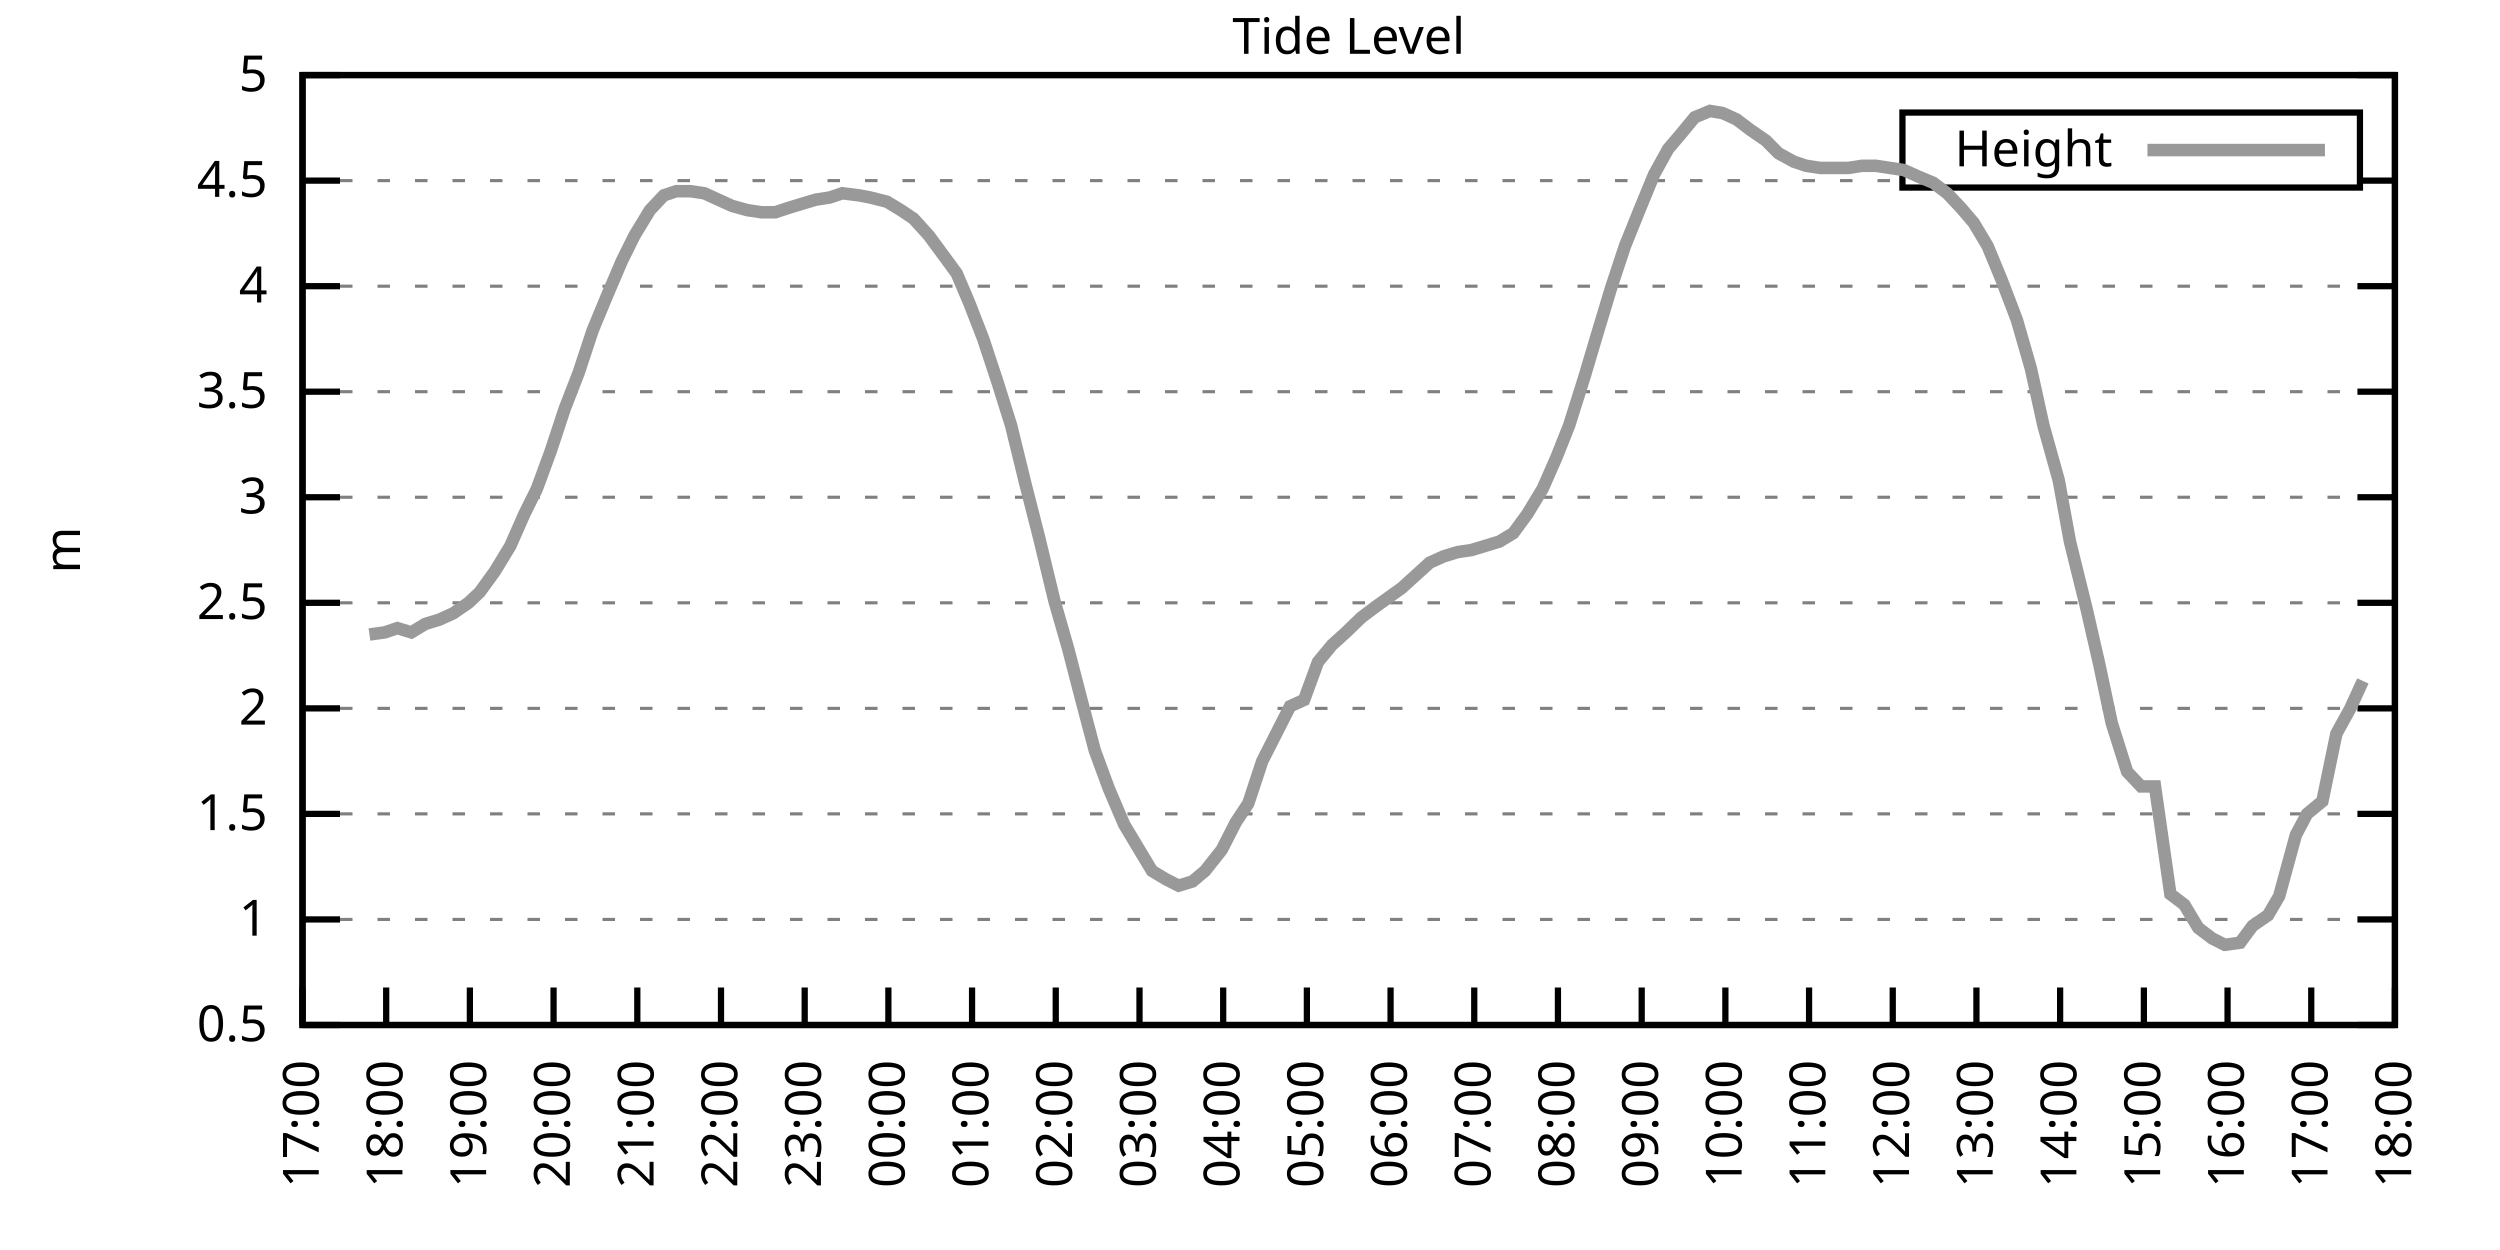
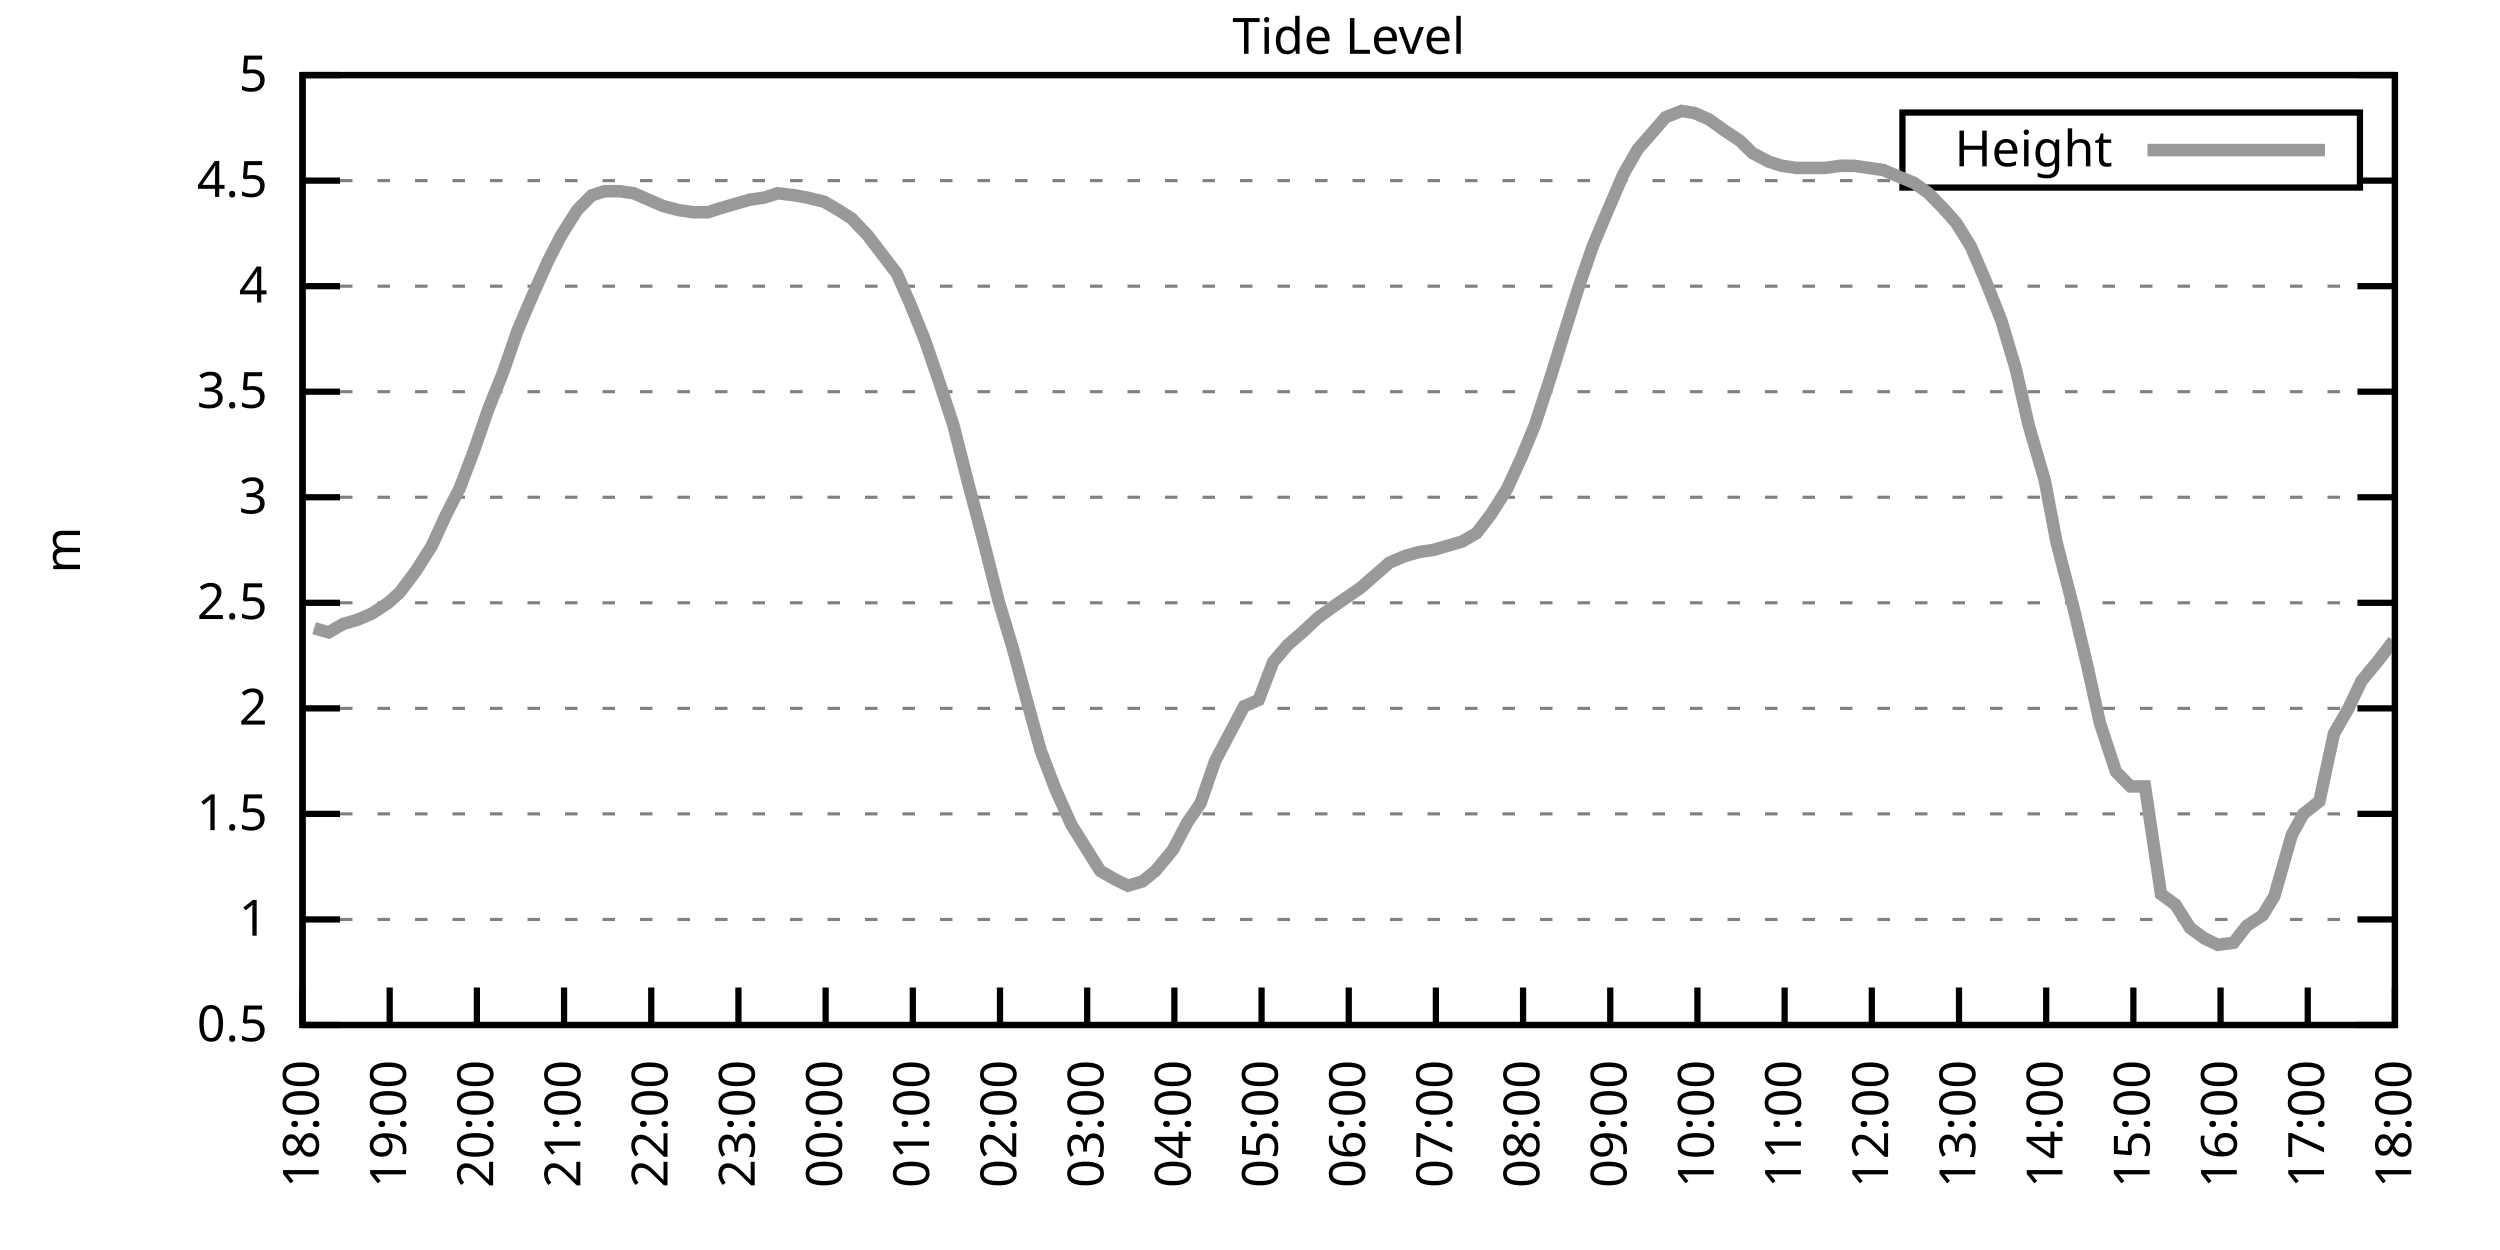
<svg xmlns="http://www.w3.org/2000/svg" xmlns:xlink="http://www.w3.org/1999/xlink" width="400" height="200" viewBox="0 0 400 200">
  <g id="gnuplot_canvas">
    <rect x="0" y="0" width="400" height="200" fill="none" />
    <defs>
      <circle id="gpDot" r="0.5" stroke-width="0.5" stroke="currentColor" />
      <path id="gpPt0" stroke-width="0.333" stroke="currentColor" d="M-1,0 h2 M0,-1 v2" />
      <path id="gpPt1" stroke-width="0.333" stroke="currentColor" d="M-1,-1 L1,1 M1,-1 L-1,1" />
      <path id="gpPt2" stroke-width="0.333" stroke="currentColor" d="M-1,0 L1,0 M0,-1 L0,1 M-1,-1 L1,1 M-1,1 L1,-1" />
      <rect id="gpPt3" stroke-width="0.333" stroke="currentColor" x="-1" y="-1" width="2" height="2" />
      <rect id="gpPt4" stroke-width="0.333" stroke="currentColor" fill="currentColor" x="-1" y="-1" width="2" height="2" />
      <circle id="gpPt5" stroke-width="0.333" stroke="currentColor" cx="0" cy="0" r="1" />
      <use xlink:href="#gpPt5" id="gpPt6" fill="currentColor" stroke="none" />
      <path id="gpPt7" stroke-width="0.333" stroke="currentColor" d="M0,-1.33 L-1.33,0.67 L1.33,0.67 z" />
      <use xlink:href="#gpPt7" id="gpPt8" fill="currentColor" stroke="none" />
      <use xlink:href="#gpPt7" id="gpPt9" stroke="currentColor" transform="rotate(180)" />
      <use xlink:href="#gpPt9" id="gpPt10" fill="currentColor" stroke="none" />
      <use xlink:href="#gpPt3" id="gpPt11" stroke="currentColor" transform="rotate(45)" />
      <use xlink:href="#gpPt11" id="gpPt12" fill="currentColor" stroke="none" />
      <path id="gpPt13" stroke-width="0.333" stroke="currentColor" d="M0,1.330 L1.265,0.411 L0.782,-1.067 L-0.782,-1.076 L-1.265,0.411 z" />
      <use xlink:href="#gpPt13" id="gpPt14" fill="currentColor" stroke="none" />
      <filter id="textbox" filterUnits="objectBoundingBox" x="0" y="0" height="1" width="1">
        <feFlood flood-color="white" flood-opacity="1" result="bgnd" />
        <feComposite in="SourceGraphic" in2="bgnd" operator="atop" />
      </filter>
      <filter id="greybox" filterUnits="objectBoundingBox" x="0" y="0" height="1" width="1">
        <feFlood flood-color="lightgrey" flood-opacity="1" result="grey" />
        <feComposite in="SourceGraphic" in2="grey" operator="atop" />
      </filter>
    </defs>
    <g fill="none" color="white" stroke="currentColor" stroke-width="1.00" stroke-linecap="butt" stroke-linejoin="miter">
</g>
    <g fill="none" color="black" stroke="currentColor" stroke-width="1.00" stroke-linecap="butt" stroke-linejoin="miter">
      <g stroke="none" shape-rendering="crispEdges">
        <polygon fill="rgb(255, 255, 255)" points="48.40,164.00 383.18,164.00 383.18,12.02 48.40,12.02 " />
      </g>
    </g>
    <g fill="none" color="black" stroke="currentColor" stroke-width="1.00" stroke-linecap="butt" stroke-linejoin="miter">
</g>
    <g fill="none" color="black" stroke="black" stroke-width="0.50" stroke-linecap="butt" stroke-linejoin="miter">
</g>
    <g fill="none" color="gray" stroke="currentColor" stroke-width="0.50" stroke-linecap="butt" stroke-linejoin="miter">
      <path stroke="gray" stroke-dasharray="2,4" class="gridline" d="M48.40,164.00 L383.19,164.00  " />
    </g>
    <g fill="none" color="gray" stroke="gray" stroke-width="1.00" stroke-linecap="butt" stroke-linejoin="miter">
</g>
    <g fill="none" color="black" stroke="currentColor" stroke-width="1.00" stroke-linecap="butt" stroke-linejoin="miter">
      <path stroke="black" d="M48.40,164.00 L54.40,164.00 M383.19,164.00 L377.19,164.00  " />
      <g transform="translate(42.80,166.60)" stroke="none" fill="black" font-family="Sans" font-size="8.00" text-anchor="end">
        <text>
          <tspan font-family="Sans"> 0.5</tspan>
        </text>
      </g>
    </g>
    <g fill="none" color="black" stroke="currentColor" stroke-width="1.00" stroke-linecap="butt" stroke-linejoin="miter">
</g>
    <g fill="none" color="black" stroke="black" stroke-width="0.50" stroke-linecap="butt" stroke-linejoin="miter">
</g>
    <g fill="none" color="gray" stroke="currentColor" stroke-width="0.50" stroke-linecap="butt" stroke-linejoin="miter">
      <path stroke="gray" stroke-dasharray="2,4" class="gridline" d="M48.40,147.11 L383.19,147.11  " />
    </g>
    <g fill="none" color="gray" stroke="gray" stroke-width="1.00" stroke-linecap="butt" stroke-linejoin="miter">
</g>
    <g fill="none" color="black" stroke="currentColor" stroke-width="1.00" stroke-linecap="butt" stroke-linejoin="miter">
      <path stroke="black" d="M48.40,147.11 L54.40,147.11 M383.19,147.11 L377.19,147.11  " />
      <g transform="translate(42.80,149.71)" stroke="none" fill="black" font-family="Sans" font-size="8.00" text-anchor="end">
        <text>
          <tspan font-family="Sans"> 1</tspan>
        </text>
      </g>
    </g>
    <g fill="none" color="black" stroke="currentColor" stroke-width="1.00" stroke-linecap="butt" stroke-linejoin="miter">
</g>
    <g fill="none" color="black" stroke="black" stroke-width="0.50" stroke-linecap="butt" stroke-linejoin="miter">
</g>
    <g fill="none" color="gray" stroke="currentColor" stroke-width="0.50" stroke-linecap="butt" stroke-linejoin="miter">
      <path stroke="gray" stroke-dasharray="2,4" class="gridline" d="M48.40,130.22 L383.19,130.22  " />
    </g>
    <g fill="none" color="gray" stroke="gray" stroke-width="1.00" stroke-linecap="butt" stroke-linejoin="miter">
</g>
    <g fill="none" color="black" stroke="currentColor" stroke-width="1.00" stroke-linecap="butt" stroke-linejoin="miter">
      <path stroke="black" d="M48.40,130.22 L54.40,130.22 M383.19,130.22 L377.19,130.22  " />
      <g transform="translate(42.80,132.82)" stroke="none" fill="black" font-family="Sans" font-size="8.00" text-anchor="end">
        <text>
          <tspan font-family="Sans"> 1.5</tspan>
        </text>
      </g>
    </g>
    <g fill="none" color="black" stroke="currentColor" stroke-width="1.00" stroke-linecap="butt" stroke-linejoin="miter">
</g>
    <g fill="none" color="black" stroke="black" stroke-width="0.50" stroke-linecap="butt" stroke-linejoin="miter">
</g>
    <g fill="none" color="gray" stroke="currentColor" stroke-width="0.50" stroke-linecap="butt" stroke-linejoin="miter">
      <path stroke="gray" stroke-dasharray="2,4" class="gridline" d="M48.40,113.34 L383.19,113.34  " />
    </g>
    <g fill="none" color="gray" stroke="gray" stroke-width="1.00" stroke-linecap="butt" stroke-linejoin="miter">
</g>
    <g fill="none" color="black" stroke="currentColor" stroke-width="1.00" stroke-linecap="butt" stroke-linejoin="miter">
      <path stroke="black" d="M48.40,113.34 L54.40,113.34 M383.19,113.34 L377.19,113.34  " />
      <g transform="translate(42.80,115.94)" stroke="none" fill="black" font-family="Sans" font-size="8.00" text-anchor="end">
        <text>
          <tspan font-family="Sans"> 2</tspan>
        </text>
      </g>
    </g>
    <g fill="none" color="black" stroke="currentColor" stroke-width="1.00" stroke-linecap="butt" stroke-linejoin="miter">
</g>
    <g fill="none" color="black" stroke="black" stroke-width="0.50" stroke-linecap="butt" stroke-linejoin="miter">
</g>
    <g fill="none" color="gray" stroke="currentColor" stroke-width="0.50" stroke-linecap="butt" stroke-linejoin="miter">
      <path stroke="gray" stroke-dasharray="2,4" class="gridline" d="M48.40,96.45 L383.19,96.45  " />
    </g>
    <g fill="none" color="gray" stroke="gray" stroke-width="1.00" stroke-linecap="butt" stroke-linejoin="miter">
</g>
    <g fill="none" color="black" stroke="currentColor" stroke-width="1.00" stroke-linecap="butt" stroke-linejoin="miter">
      <path stroke="black" d="M48.40,96.45 L54.40,96.45 M383.19,96.45 L377.19,96.45  " />
      <g transform="translate(42.80,99.05)" stroke="none" fill="black" font-family="Sans" font-size="8.00" text-anchor="end">
        <text>
          <tspan font-family="Sans"> 2.5</tspan>
        </text>
      </g>
    </g>
    <g fill="none" color="black" stroke="currentColor" stroke-width="1.00" stroke-linecap="butt" stroke-linejoin="miter">
</g>
    <g fill="none" color="black" stroke="black" stroke-width="0.50" stroke-linecap="butt" stroke-linejoin="miter">
</g>
    <g fill="none" color="gray" stroke="currentColor" stroke-width="0.50" stroke-linecap="butt" stroke-linejoin="miter">
      <path stroke="gray" stroke-dasharray="2,4" class="gridline" d="M48.40,79.56 L383.19,79.56  " />
    </g>
    <g fill="none" color="gray" stroke="gray" stroke-width="1.00" stroke-linecap="butt" stroke-linejoin="miter">
</g>
    <g fill="none" color="black" stroke="currentColor" stroke-width="1.00" stroke-linecap="butt" stroke-linejoin="miter">
      <path stroke="black" d="M48.40,79.56 L54.40,79.56 M383.19,79.56 L377.19,79.56  " />
      <g transform="translate(42.80,82.16)" stroke="none" fill="black" font-family="Sans" font-size="8.00" text-anchor="end">
        <text>
          <tspan font-family="Sans"> 3</tspan>
        </text>
      </g>
    </g>
    <g fill="none" color="black" stroke="currentColor" stroke-width="1.00" stroke-linecap="butt" stroke-linejoin="miter">
</g>
    <g fill="none" color="black" stroke="black" stroke-width="0.50" stroke-linecap="butt" stroke-linejoin="miter">
</g>
    <g fill="none" color="gray" stroke="currentColor" stroke-width="0.50" stroke-linecap="butt" stroke-linejoin="miter">
      <path stroke="gray" stroke-dasharray="2,4" class="gridline" d="M48.40,62.67 L383.19,62.67  " />
    </g>
    <g fill="none" color="gray" stroke="gray" stroke-width="1.00" stroke-linecap="butt" stroke-linejoin="miter">
</g>
    <g fill="none" color="black" stroke="currentColor" stroke-width="1.00" stroke-linecap="butt" stroke-linejoin="miter">
      <path stroke="black" d="M48.40,62.67 L54.40,62.67 M383.19,62.67 L377.19,62.67  " />
      <g transform="translate(42.80,65.27)" stroke="none" fill="black" font-family="Sans" font-size="8.00" text-anchor="end">
        <text>
          <tspan font-family="Sans"> 3.5</tspan>
        </text>
      </g>
    </g>
    <g fill="none" color="black" stroke="currentColor" stroke-width="1.00" stroke-linecap="butt" stroke-linejoin="miter">
</g>
    <g fill="none" color="black" stroke="black" stroke-width="0.50" stroke-linecap="butt" stroke-linejoin="miter">
</g>
    <g fill="none" color="gray" stroke="currentColor" stroke-width="0.50" stroke-linecap="butt" stroke-linejoin="miter">
      <path stroke="gray" stroke-dasharray="2,4" class="gridline" d="M48.40,45.79 L383.19,45.79  " />
    </g>
    <g fill="none" color="gray" stroke="gray" stroke-width="1.00" stroke-linecap="butt" stroke-linejoin="miter">
</g>
    <g fill="none" color="black" stroke="currentColor" stroke-width="1.00" stroke-linecap="butt" stroke-linejoin="miter">
      <path stroke="black" d="M48.40,45.79 L54.40,45.79 M383.19,45.79 L377.19,45.79  " />
      <g transform="translate(42.80,48.39)" stroke="none" fill="black" font-family="Sans" font-size="8.00" text-anchor="end">
        <text>
          <tspan font-family="Sans"> 4</tspan>
        </text>
      </g>
    </g>
    <g fill="none" color="black" stroke="currentColor" stroke-width="1.00" stroke-linecap="butt" stroke-linejoin="miter">
</g>
    <g fill="none" color="black" stroke="black" stroke-width="0.50" stroke-linecap="butt" stroke-linejoin="miter">
</g>
    <g fill="none" color="gray" stroke="currentColor" stroke-width="0.50" stroke-linecap="butt" stroke-linejoin="miter">
      <path stroke="gray" stroke-dasharray="2,4" class="gridline" d="M48.40,28.90 L304.39,28.90 M377.59,28.90 L383.19,28.90  " />
    </g>
    <g fill="none" color="gray" stroke="gray" stroke-width="1.00" stroke-linecap="butt" stroke-linejoin="miter">
</g>
    <g fill="none" color="black" stroke="currentColor" stroke-width="1.00" stroke-linecap="butt" stroke-linejoin="miter">
      <path stroke="black" d="M48.40,28.90 L54.40,28.90 M383.19,28.90 L377.19,28.90  " />
      <g transform="translate(42.80,31.50)" stroke="none" fill="black" font-family="Sans" font-size="8.00" text-anchor="end">
        <text>
          <tspan font-family="Sans"> 4.5</tspan>
        </text>
      </g>
    </g>
    <g fill="none" color="black" stroke="currentColor" stroke-width="1.00" stroke-linecap="butt" stroke-linejoin="miter">
</g>
    <g fill="none" color="black" stroke="black" stroke-width="0.50" stroke-linecap="butt" stroke-linejoin="miter">
</g>
    <g fill="none" color="gray" stroke="currentColor" stroke-width="0.50" stroke-linecap="butt" stroke-linejoin="miter">
      <path stroke="gray" stroke-dasharray="2,4" class="gridline" d="M48.40,12.01 L383.19,12.01  " />
    </g>
    <g fill="none" color="gray" stroke="gray" stroke-width="1.00" stroke-linecap="butt" stroke-linejoin="miter">
</g>
    <g fill="none" color="black" stroke="currentColor" stroke-width="1.00" stroke-linecap="butt" stroke-linejoin="miter">
      <path stroke="black" d="M48.40,12.01 L54.40,12.01 M383.19,12.01 L377.19,12.01  " />
      <g transform="translate(42.80,14.61)" stroke="none" fill="black" font-family="Sans" font-size="8.00" text-anchor="end">
        <text>
          <tspan font-family="Sans"> 5</tspan>
        </text>
      </g>
    </g>
    <g fill="none" color="black" stroke="currentColor" stroke-width="1.00" stroke-linecap="butt" stroke-linejoin="miter">
      <path stroke="black" d="M48.40,164.00 L48.40,158.00  " />
      <g transform="translate(51.00,169.60) rotate(270.00)" stroke="none" fill="black" font-family="Sans" font-size="8.00" text-anchor="end">
        <text>
-           <tspan font-family="Sans">17:00</tspan>
-         </text>
-       </g>
-     </g>
-     <g fill="none" color="black" stroke="currentColor" stroke-width="1.00" stroke-linecap="butt" stroke-linejoin="miter">
-       <path stroke="black" d="M61.79,164.00 L61.79,158.00  " />
-       <g transform="translate(64.39,169.60) rotate(270.00)" stroke="none" fill="black" font-family="Sans" font-size="8.00" text-anchor="end">
-         <text>
          <tspan font-family="Sans">18:00</tspan>
        </text>
      </g>
    </g>
    <g fill="none" color="black" stroke="currentColor" stroke-width="1.00" stroke-linecap="butt" stroke-linejoin="miter">
-       <path stroke="black" d="M75.18,164.00 L75.18,158.00  " />
-       <g transform="translate(77.78,169.60) rotate(270.00)" stroke="none" fill="black" font-family="Sans" font-size="8.00" text-anchor="end">
+       <path stroke="black" d="M62.35,164.00 L62.35,158.00  " />
+       <g transform="translate(64.95,169.60) rotate(270.00)" stroke="none" fill="black" font-family="Sans" font-size="8.00" text-anchor="end">
        <text>
          <tspan font-family="Sans">19:00</tspan>
        </text>
      </g>
    </g>
    <g fill="none" color="black" stroke="currentColor" stroke-width="1.00" stroke-linecap="butt" stroke-linejoin="miter">
-       <path stroke="black" d="M88.57,164.00 L88.57,158.00  " />
-       <g transform="translate(91.17,169.60) rotate(270.00)" stroke="none" fill="black" font-family="Sans" font-size="8.00" text-anchor="end">
+       <path stroke="black" d="M76.30,164.00 L76.30,158.00  " />
+       <g transform="translate(78.90,169.60) rotate(270.00)" stroke="none" fill="black" font-family="Sans" font-size="8.00" text-anchor="end">
        <text>
          <tspan font-family="Sans">20:00</tspan>
        </text>
      </g>
    </g>
    <g fill="none" color="black" stroke="currentColor" stroke-width="1.00" stroke-linecap="butt" stroke-linejoin="miter">
-       <path stroke="black" d="M101.97,164.00 L101.97,158.00  " />
-       <g transform="translate(104.57,169.60) rotate(270.00)" stroke="none" fill="black" font-family="Sans" font-size="8.00" text-anchor="end">
+       <path stroke="black" d="M90.25,164.00 L90.25,158.00  " />
+       <g transform="translate(92.85,169.60) rotate(270.00)" stroke="none" fill="black" font-family="Sans" font-size="8.00" text-anchor="end">
        <text>
          <tspan font-family="Sans">21:00</tspan>
        </text>
      </g>
    </g>
    <g fill="none" color="black" stroke="currentColor" stroke-width="1.00" stroke-linecap="butt" stroke-linejoin="miter">
-       <path stroke="black" d="M115.36,164.00 L115.36,158.00  " />
-       <g transform="translate(117.96,169.60) rotate(270.00)" stroke="none" fill="black" font-family="Sans" font-size="8.00" text-anchor="end">
+       <path stroke="black" d="M104.20,164.00 L104.20,158.00  " />
+       <g transform="translate(106.80,169.60) rotate(270.00)" stroke="none" fill="black" font-family="Sans" font-size="8.00" text-anchor="end">
        <text>
          <tspan font-family="Sans">22:00</tspan>
        </text>
      </g>
    </g>
    <g fill="none" color="black" stroke="currentColor" stroke-width="1.00" stroke-linecap="butt" stroke-linejoin="miter">
-       <path stroke="black" d="M128.75,164.00 L128.75,158.00  " />
-       <g transform="translate(131.35,169.60) rotate(270.00)" stroke="none" fill="black" font-family="Sans" font-size="8.00" text-anchor="end">
+       <path stroke="black" d="M118.15,164.00 L118.15,158.00  " />
+       <g transform="translate(120.75,169.60) rotate(270.00)" stroke="none" fill="black" font-family="Sans" font-size="8.00" text-anchor="end">
        <text>
          <tspan font-family="Sans">23:00</tspan>
        </text>
      </g>
    </g>
    <g fill="none" color="black" stroke="currentColor" stroke-width="1.00" stroke-linecap="butt" stroke-linejoin="miter">
-       <path stroke="black" d="M142.14,164.00 L142.14,158.00  " />
-       <g transform="translate(144.74,169.60) rotate(270.00)" stroke="none" fill="black" font-family="Sans" font-size="8.00" text-anchor="end">
+       <path stroke="black" d="M132.10,164.00 L132.10,158.00  " />
+       <g transform="translate(134.70,169.60) rotate(270.00)" stroke="none" fill="black" font-family="Sans" font-size="8.00" text-anchor="end">
        <text>
          <tspan font-family="Sans">00:00</tspan>
        </text>
      </g>
    </g>
    <g fill="none" color="black" stroke="currentColor" stroke-width="1.00" stroke-linecap="butt" stroke-linejoin="miter">
-       <path stroke="black" d="M155.53,164.00 L155.53,158.00  " />
-       <g transform="translate(158.13,169.60) rotate(270.00)" stroke="none" fill="black" font-family="Sans" font-size="8.00" text-anchor="end">
+       <path stroke="black" d="M146.05,164.00 L146.05,158.00  " />
+       <g transform="translate(148.65,169.60) rotate(270.00)" stroke="none" fill="black" font-family="Sans" font-size="8.00" text-anchor="end">
        <text>
          <tspan font-family="Sans">01:00</tspan>
        </text>
      </g>
    </g>
    <g fill="none" color="black" stroke="currentColor" stroke-width="1.00" stroke-linecap="butt" stroke-linejoin="miter">
-       <path stroke="black" d="M168.92,164.00 L168.92,158.00  " />
-       <g transform="translate(171.52,169.60) rotate(270.00)" stroke="none" fill="black" font-family="Sans" font-size="8.00" text-anchor="end">
+       <path stroke="black" d="M160.00,164.00 L160.00,158.00  " />
+       <g transform="translate(162.60,169.60) rotate(270.00)" stroke="none" fill="black" font-family="Sans" font-size="8.00" text-anchor="end">
        <text>
          <tspan font-family="Sans">02:00</tspan>
        </text>
      </g>
    </g>
    <g fill="none" color="black" stroke="currentColor" stroke-width="1.00" stroke-linecap="butt" stroke-linejoin="miter">
-       <path stroke="black" d="M182.32,164.00 L182.32,158.00  " />
-       <g transform="translate(184.92,169.60) rotate(270.00)" stroke="none" fill="black" font-family="Sans" font-size="8.00" text-anchor="end">
+       <path stroke="black" d="M173.95,164.00 L173.95,158.00  " />
+       <g transform="translate(176.55,169.60) rotate(270.00)" stroke="none" fill="black" font-family="Sans" font-size="8.00" text-anchor="end">
        <text>
          <tspan font-family="Sans">03:00</tspan>
        </text>
      </g>
    </g>
    <g fill="none" color="black" stroke="currentColor" stroke-width="1.00" stroke-linecap="butt" stroke-linejoin="miter">
-       <path stroke="black" d="M195.71,164.00 L195.71,158.00  " />
-       <g transform="translate(198.31,169.60) rotate(270.00)" stroke="none" fill="black" font-family="Sans" font-size="8.00" text-anchor="end">
+       <path stroke="black" d="M187.90,164.00 L187.90,158.00  " />
+       <g transform="translate(190.50,169.60) rotate(270.00)" stroke="none" fill="black" font-family="Sans" font-size="8.00" text-anchor="end">
        <text>
          <tspan font-family="Sans">04:00</tspan>
        </text>
      </g>
    </g>
    <g fill="none" color="black" stroke="currentColor" stroke-width="1.00" stroke-linecap="butt" stroke-linejoin="miter">
-       <path stroke="black" d="M209.10,164.00 L209.10,158.00  " />
-       <g transform="translate(211.70,169.60) rotate(270.00)" stroke="none" fill="black" font-family="Sans" font-size="8.00" text-anchor="end">
+       <path stroke="black" d="M201.85,164.00 L201.85,158.00  " />
+       <g transform="translate(204.45,169.60) rotate(270.00)" stroke="none" fill="black" font-family="Sans" font-size="8.00" text-anchor="end">
        <text>
          <tspan font-family="Sans">05:00</tspan>
        </text>
      </g>
    </g>
    <g fill="none" color="black" stroke="currentColor" stroke-width="1.00" stroke-linecap="butt" stroke-linejoin="miter">
-       <path stroke="black" d="M222.49,164.00 L222.49,158.00  " />
-       <g transform="translate(225.09,169.60) rotate(270.00)" stroke="none" fill="black" font-family="Sans" font-size="8.00" text-anchor="end">
+       <path stroke="black" d="M215.80,164.00 L215.80,158.00  " />
+       <g transform="translate(218.40,169.60) rotate(270.00)" stroke="none" fill="black" font-family="Sans" font-size="8.00" text-anchor="end">
        <text>
          <tspan font-family="Sans">06:00</tspan>
        </text>
      </g>
    </g>
    <g fill="none" color="black" stroke="currentColor" stroke-width="1.00" stroke-linecap="butt" stroke-linejoin="miter">
-       <path stroke="black" d="M235.88,164.00 L235.88,158.00  " />
-       <g transform="translate(238.48,169.60) rotate(270.00)" stroke="none" fill="black" font-family="Sans" font-size="8.00" text-anchor="end">
+       <path stroke="black" d="M229.74,164.00 L229.74,158.00  " />
+       <g transform="translate(232.34,169.60) rotate(270.00)" stroke="none" fill="black" font-family="Sans" font-size="8.00" text-anchor="end">
        <text>
          <tspan font-family="Sans">07:00</tspan>
        </text>
      </g>
    </g>
    <g fill="none" color="black" stroke="currentColor" stroke-width="1.00" stroke-linecap="butt" stroke-linejoin="miter">
-       <path stroke="black" d="M249.27,164.00 L249.27,158.00  " />
-       <g transform="translate(251.87,169.60) rotate(270.00)" stroke="none" fill="black" font-family="Sans" font-size="8.00" text-anchor="end">
+       <path stroke="black" d="M243.69,164.00 L243.69,158.00  " />
+       <g transform="translate(246.29,169.60) rotate(270.00)" stroke="none" fill="black" font-family="Sans" font-size="8.00" text-anchor="end">
        <text>
          <tspan font-family="Sans">08:00</tspan>
        </text>
      </g>
    </g>
    <g fill="none" color="black" stroke="currentColor" stroke-width="1.00" stroke-linecap="butt" stroke-linejoin="miter">
-       <path stroke="black" d="M262.67,164.00 L262.67,158.00  " />
-       <g transform="translate(265.27,169.60) rotate(270.00)" stroke="none" fill="black" font-family="Sans" font-size="8.00" text-anchor="end">
+       <path stroke="black" d="M257.64,164.00 L257.64,158.00  " />
+       <g transform="translate(260.24,169.60) rotate(270.00)" stroke="none" fill="black" font-family="Sans" font-size="8.00" text-anchor="end">
        <text>
          <tspan font-family="Sans">09:00</tspan>
        </text>
      </g>
    </g>
    <g fill="none" color="black" stroke="currentColor" stroke-width="1.00" stroke-linecap="butt" stroke-linejoin="miter">
-       <path stroke="black" d="M276.06,164.00 L276.06,158.00  " />
-       <g transform="translate(278.66,169.60) rotate(270.00)" stroke="none" fill="black" font-family="Sans" font-size="8.00" text-anchor="end">
+       <path stroke="black" d="M271.59,164.00 L271.59,158.00  " />
+       <g transform="translate(274.19,169.60) rotate(270.00)" stroke="none" fill="black" font-family="Sans" font-size="8.00" text-anchor="end">
        <text>
          <tspan font-family="Sans">10:00</tspan>
        </text>
      </g>
    </g>
    <g fill="none" color="black" stroke="currentColor" stroke-width="1.00" stroke-linecap="butt" stroke-linejoin="miter">
-       <path stroke="black" d="M289.45,164.00 L289.45,158.00  " />
-       <g transform="translate(292.05,169.60) rotate(270.00)" stroke="none" fill="black" font-family="Sans" font-size="8.00" text-anchor="end">
+       <path stroke="black" d="M285.54,164.00 L285.54,158.00  " />
+       <g transform="translate(288.14,169.60) rotate(270.00)" stroke="none" fill="black" font-family="Sans" font-size="8.00" text-anchor="end">
        <text>
          <tspan font-family="Sans">11:00</tspan>
        </text>
      </g>
    </g>
    <g fill="none" color="black" stroke="currentColor" stroke-width="1.00" stroke-linecap="butt" stroke-linejoin="miter">
-       <path stroke="black" d="M302.84,164.00 L302.84,158.00  " />
-       <g transform="translate(305.44,169.60) rotate(270.00)" stroke="none" fill="black" font-family="Sans" font-size="8.00" text-anchor="end">
+       <path stroke="black" d="M299.49,164.00 L299.49,158.00  " />
+       <g transform="translate(302.09,169.60) rotate(270.00)" stroke="none" fill="black" font-family="Sans" font-size="8.00" text-anchor="end">
        <text>
          <tspan font-family="Sans">12:00</tspan>
        </text>
      </g>
    </g>
    <g fill="none" color="black" stroke="currentColor" stroke-width="1.00" stroke-linecap="butt" stroke-linejoin="miter">
-       <path stroke="black" d="M316.23,164.00 L316.23,158.00  " />
-       <g transform="translate(318.83,169.60) rotate(270.00)" stroke="none" fill="black" font-family="Sans" font-size="8.00" text-anchor="end">
+       <path stroke="black" d="M313.44,164.00 L313.44,158.00  " />
+       <g transform="translate(316.04,169.60) rotate(270.00)" stroke="none" fill="black" font-family="Sans" font-size="8.00" text-anchor="end">
        <text>
          <tspan font-family="Sans">13:00</tspan>
        </text>
      </g>
    </g>
    <g fill="none" color="black" stroke="currentColor" stroke-width="1.00" stroke-linecap="butt" stroke-linejoin="miter">
-       <path stroke="black" d="M329.62,164.00 L329.62,158.00  " />
-       <g transform="translate(332.22,169.60) rotate(270.00)" stroke="none" fill="black" font-family="Sans" font-size="8.00" text-anchor="end">
+       <path stroke="black" d="M327.39,164.00 L327.39,158.00  " />
+       <g transform="translate(329.99,169.60) rotate(270.00)" stroke="none" fill="black" font-family="Sans" font-size="8.00" text-anchor="end">
        <text>
          <tspan font-family="Sans">14:00</tspan>
        </text>
      </g>
    </g>
    <g fill="none" color="black" stroke="currentColor" stroke-width="1.00" stroke-linecap="butt" stroke-linejoin="miter">
-       <path stroke="black" d="M343.02,164.00 L343.02,158.00  " />
-       <g transform="translate(345.62,169.60) rotate(270.00)" stroke="none" fill="black" font-family="Sans" font-size="8.00" text-anchor="end">
+       <path stroke="black" d="M341.34,164.00 L341.34,158.00  " />
+       <g transform="translate(343.94,169.60) rotate(270.00)" stroke="none" fill="black" font-family="Sans" font-size="8.00" text-anchor="end">
        <text>
          <tspan font-family="Sans">15:00</tspan>
        </text>
      </g>
    </g>
    <g fill="none" color="black" stroke="currentColor" stroke-width="1.00" stroke-linecap="butt" stroke-linejoin="miter">
-       <path stroke="black" d="M356.41,164.00 L356.41,158.00  " />
-       <g transform="translate(359.01,169.60) rotate(270.00)" stroke="none" fill="black" font-family="Sans" font-size="8.00" text-anchor="end">
+       <path stroke="black" d="M355.29,164.00 L355.29,158.00  " />
+       <g transform="translate(357.89,169.60) rotate(270.00)" stroke="none" fill="black" font-family="Sans" font-size="8.00" text-anchor="end">
        <text>
          <tspan font-family="Sans">16:00</tspan>
        </text>
      </g>
    </g>
    <g fill="none" color="black" stroke="currentColor" stroke-width="1.00" stroke-linecap="butt" stroke-linejoin="miter">
-       <path stroke="black" d="M369.80,164.00 L369.80,158.00  " />
-       <g transform="translate(372.40,169.60) rotate(270.00)" stroke="none" fill="black" font-family="Sans" font-size="8.00" text-anchor="end">
+       <path stroke="black" d="M369.24,164.00 L369.24,158.00  " />
+       <g transform="translate(371.84,169.60) rotate(270.00)" stroke="none" fill="black" font-family="Sans" font-size="8.00" text-anchor="end">
        <text>
          <tspan font-family="Sans">17:00</tspan>
        </text>
      </g>
    </g>
    <g fill="none" color="black" stroke="currentColor" stroke-width="1.00" stroke-linecap="butt" stroke-linejoin="miter">
      <path stroke="black" d="M383.19,164.00 L383.19,158.00  " />
      <g transform="translate(385.79,169.60) rotate(270.00)" stroke="none" fill="black" font-family="Sans" font-size="8.00" text-anchor="end">
        <text>
          <tspan font-family="Sans">18:00</tspan>
        </text>
      </g>
    </g>
    <g fill="none" color="black" stroke="currentColor" stroke-width="1.00" stroke-linecap="butt" stroke-linejoin="miter">
</g>
    <g fill="none" color="black" stroke="currentColor" stroke-width="1.00" stroke-linecap="butt" stroke-linejoin="miter">
      <path stroke="black" d="M48.40,12.01 L48.40,164.00 L383.19,164.00 L383.19,12.01 L48.40,12.01 Z  " />
    </g>
    <g fill="none" color="black" stroke="currentColor" stroke-width="1.00" stroke-linecap="butt" stroke-linejoin="miter">
</g>
    <g fill="none" color="black" stroke="currentColor" stroke-width="1.00" stroke-linecap="butt" stroke-linejoin="miter">
      <path stroke="black" d="M304.39,30.01 L304.39,18.01 L377.59,18.01 L377.59,30.01 L304.39,30.01 Z  " />
    </g>
    <g id="Tide_level_plot_1">
      <g fill="none" color="white" stroke="black" stroke-width="2.00" stroke-linecap="butt" stroke-linejoin="miter">
</g>
      <g fill="none" color="black" stroke="currentColor" stroke-width="2.00" stroke-linecap="butt" stroke-linejoin="miter">
        <g transform="translate(337.99,26.61)" stroke="none" fill="black" font-family="Sans" font-size="8.00" text-anchor="end">
          <text>
            <tspan font-family="Sans">Height</tspan>
          </text>
        </g>
      </g>
      <g fill="none" color="black" stroke="currentColor" stroke-width="2.00" stroke-linecap="butt" stroke-linejoin="miter">
-         <path stroke="rgb(153, 153, 153)" d="M343.59,24.01 L371.99,24.01 M59.11,101.52 L61.57,101.18 L63.58,100.50 L65.81,101.18 L68.04,99.83 L70.27,99.15   L72.50,98.14 L74.96,96.45 L76.75,94.76 L79.20,91.38 L81.66,87.33 L83.89,82.26 L85.90,78.21 L88.13,72.13   L90.36,65.38 L92.59,59.63 L94.82,52.88 L97.06,47.47 L99.51,41.73 L101.52,37.68 L103.98,33.63 L106.21,31.26   L108.22,30.59 L110.45,30.59 L112.68,30.92 L114.91,31.94 L117.14,32.95 L119.60,33.63 L121.83,33.96 L124.06,33.96   L126.07,33.29 L128.30,32.61 L130.54,31.94 L132.77,31.60 L134.78,30.92 L137.45,31.26 L139.24,31.60 L141.92,32.28   L144.15,33.63 L146.16,34.98 L148.61,37.68 L150.85,40.72 L153.08,43.76 L155.09,48.49 L157.32,54.23 L159.55,60.98   L161.78,68.08 L164.01,77.20 L166.25,85.98 L168.70,96.11 L170.93,103.88 L172.94,111.65 L175.17,120.09 L177.41,126.17   L179.86,131.91 L182.09,135.63 L184.32,139.34 L186.56,140.69 L188.57,141.71 L190.80,141.03 L192.81,139.34 L195.48,135.97   L197.72,131.58 L199.73,128.54 L201.96,121.78 L204.19,117.39 L206.42,113.00 L208.65,111.99 L210.88,105.91 L213.12,103.20   L215.35,101.18 L217.80,98.81 L220.04,97.12 L224.28,94.08 L226.51,92.06 L228.74,90.03 L230.97,89.02 L233.20,88.34   L235.44,88.00 L237.67,87.33 L239.90,86.65 L242.13,85.30 L244.36,82.26 L246.82,78.21 L249.05,73.14 L251.06,68.08   L253.51,60.31 L255.52,53.55 L257.76,46.12 L259.99,39.37 L262.44,33.29 L264.67,27.88 L266.91,23.83 L268.92,21.47   L271.15,18.77 L273.60,17.75 L275.61,18.09 L277.84,19.10 L280.07,20.79 L282.53,22.48 L284.54,24.51 L286.99,25.86   L289.00,26.53 L291.23,26.87 L293.47,26.87 L295.70,26.87 L297.93,26.53 L300.16,26.53 L302.39,26.87 L304.63,27.21   L306.86,28.22 L309.31,29.24 L311.54,30.92 L313.78,33.29 L315.79,35.65 L318.02,39.37 L320.25,44.77 L322.70,51.19   L324.94,58.96 L326.95,68.08 L329.40,76.86 L331.19,86.65 L333.86,97.46 L335.87,106.24 L337.88,115.70 L340.34,123.47   L342.57,125.83 L344.80,125.83 L347.26,143.06 L349.49,144.75 L351.72,148.46 L353.95,150.15 L355.96,151.17 L358.42,150.83   L360.42,148.13 L362.88,146.44 L364.66,143.40 L367.34,133.60 L369.13,130.22 L371.58,128.20 L373.82,117.39 L376.05,113.34   L378.06,108.95  " />
+         <path stroke="rgb(153, 153, 153)" d="M343.59,24.01 L371.99,24.01 M50.26,100.50 L52.58,101.18 L54.91,99.83 L57.23,99.15 L59.56,98.14 L62.12,96.45   L63.98,94.76 L66.53,91.38 L69.09,87.33 L71.42,82.26 L73.51,78.21 L75.83,72.13 L78.16,65.38 L80.48,59.63   L82.81,52.88 L85.13,47.47 L87.69,41.73 L89.78,37.68 L92.34,33.63 L94.67,31.26 L96.76,30.59 L99.08,30.59   L101.41,30.92 L103.73,31.94 L106.06,32.95 L108.62,33.63 L110.94,33.96 L113.27,33.96 L115.36,33.29 L117.68,32.61   L120.01,31.94 L122.33,31.60 L124.43,30.92 L127.22,31.26 L129.08,31.60 L131.87,32.28 L134.19,33.63 L136.28,34.98   L138.84,37.68 L141.16,40.72 L143.49,43.76 L145.58,48.49 L147.91,54.23 L150.23,60.98 L152.56,68.08 L154.88,77.20   L157.21,85.98 L159.76,96.11 L162.09,103.88 L164.18,111.65 L166.51,120.09 L168.83,126.17 L171.39,131.91 L173.71,135.63   L176.04,139.34 L178.36,140.69 L180.46,141.71 L182.78,141.03 L184.87,139.34 L187.66,135.97 L189.99,131.58 L192.08,128.54   L194.41,121.78 L196.73,117.39 L199.06,113.00 L201.38,111.99 L203.71,105.91 L206.03,103.20 L208.36,101.18 L210.91,98.81   L213.24,97.12 L217.65,94.08 L219.98,92.06 L222.30,90.03 L224.63,89.02 L226.95,88.34 L229.28,88.00 L231.60,87.33   L233.93,86.65 L236.25,85.30 L238.58,82.26 L241.14,78.21 L243.46,73.14 L245.55,68.08 L248.11,60.31 L250.20,53.55   L252.53,46.12 L254.85,39.37 L257.41,33.29 L259.74,27.88 L262.06,23.83 L264.15,21.47 L266.48,18.77 L269.04,17.75   L271.13,18.09 L273.45,19.10 L275.78,20.79 L278.34,22.48 L280.43,24.51 L282.99,25.86 L285.08,26.53 L287.40,26.87   L289.73,26.87 L292.05,26.87 L294.38,26.53 L296.70,26.53 L299.03,26.87 L301.35,27.21 L303.68,28.22 L306.23,29.24   L308.56,30.92 L310.88,33.29 L312.98,35.65 L315.30,39.37 L317.63,44.77 L320.18,51.19 L322.51,58.96 L324.60,68.08   L327.16,76.86 L329.02,86.65 L331.81,97.46 L333.90,106.24 L335.99,115.70 L338.55,123.47 L340.88,125.83 L343.20,125.83   L345.76,143.06 L348.08,144.75 L350.41,148.46 L352.73,150.15 L354.83,151.17 L357.38,150.83 L359.48,148.13 L362.03,146.44   L363.89,143.40 L366.68,133.60 L368.54,130.22 L371.10,128.20 L373.43,117.39 L375.75,113.34 L377.84,108.95 L380.63,105.57   L382.96,102.53  " />
      </g>
    </g>
    <g fill="none" color="black" stroke="currentColor" stroke-width="2.00" stroke-linecap="butt" stroke-linejoin="miter">
</g>
    <g fill="none" color="black" stroke="black" stroke-width="1.00" stroke-linecap="butt" stroke-linejoin="miter">
</g>
    <g fill="none" color="black" stroke="currentColor" stroke-width="1.00" stroke-linecap="butt" stroke-linejoin="miter">
      <path stroke="black" d="M48.40,12.01 L48.40,164.00 L383.19,164.00 L383.19,12.01 L48.40,12.01 Z  " />
      <g transform="translate(12.80,88.01) rotate(270.00)" stroke="none" fill="black" font-family="Sans" font-size="8.00" text-anchor="middle">
        <text>
          <tspan font-family="Sans">m</tspan>
        </text>
      </g>
    </g>
    <g fill="none" color="black" stroke="currentColor" stroke-width="1.00" stroke-linecap="butt" stroke-linejoin="miter">
</g>
    <g fill="none" color="black" stroke="currentColor" stroke-width="1.00" stroke-linecap="butt" stroke-linejoin="miter">
      <g transform="translate(215.79,8.61)" stroke="none" fill="black" font-family="Sans" font-size="8.00" text-anchor="middle">
        <text>
          <tspan font-family="Sans">Tide Level</tspan>
        </text>
      </g>
    </g>
    <g fill="none" color="black" stroke="currentColor" stroke-width="1.00" stroke-linecap="butt" stroke-linejoin="miter">
</g>
  </g>
</svg>
